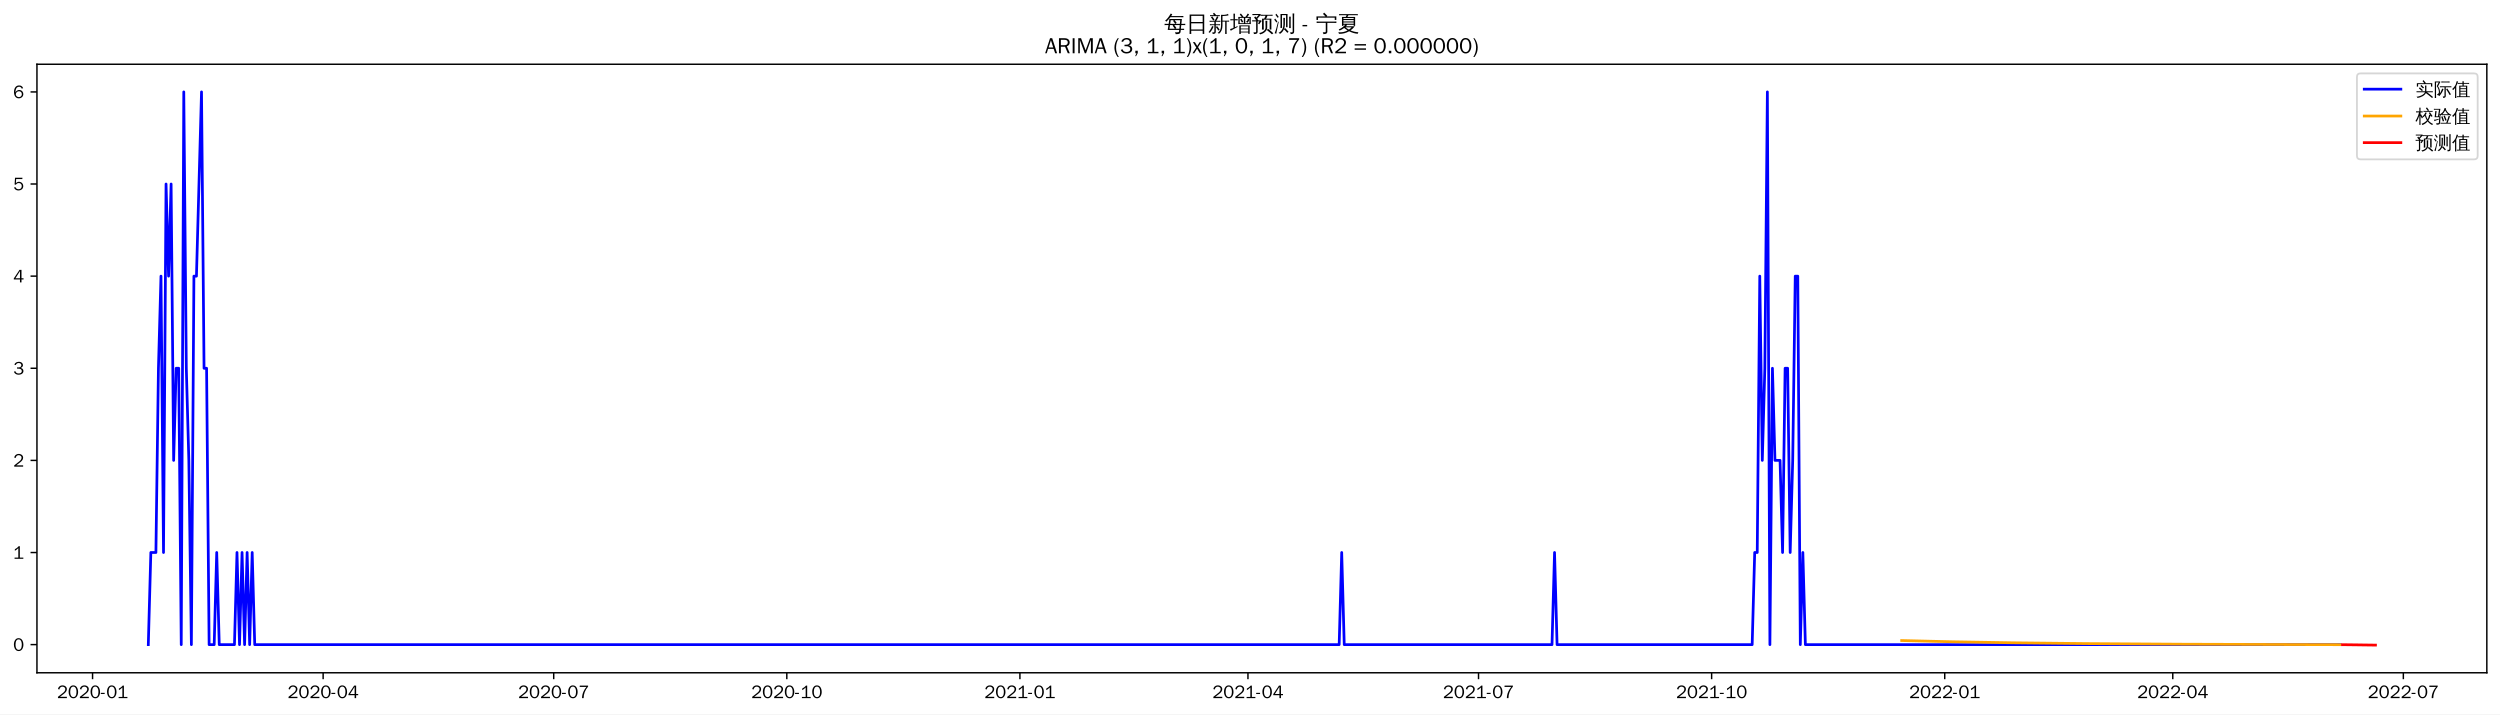
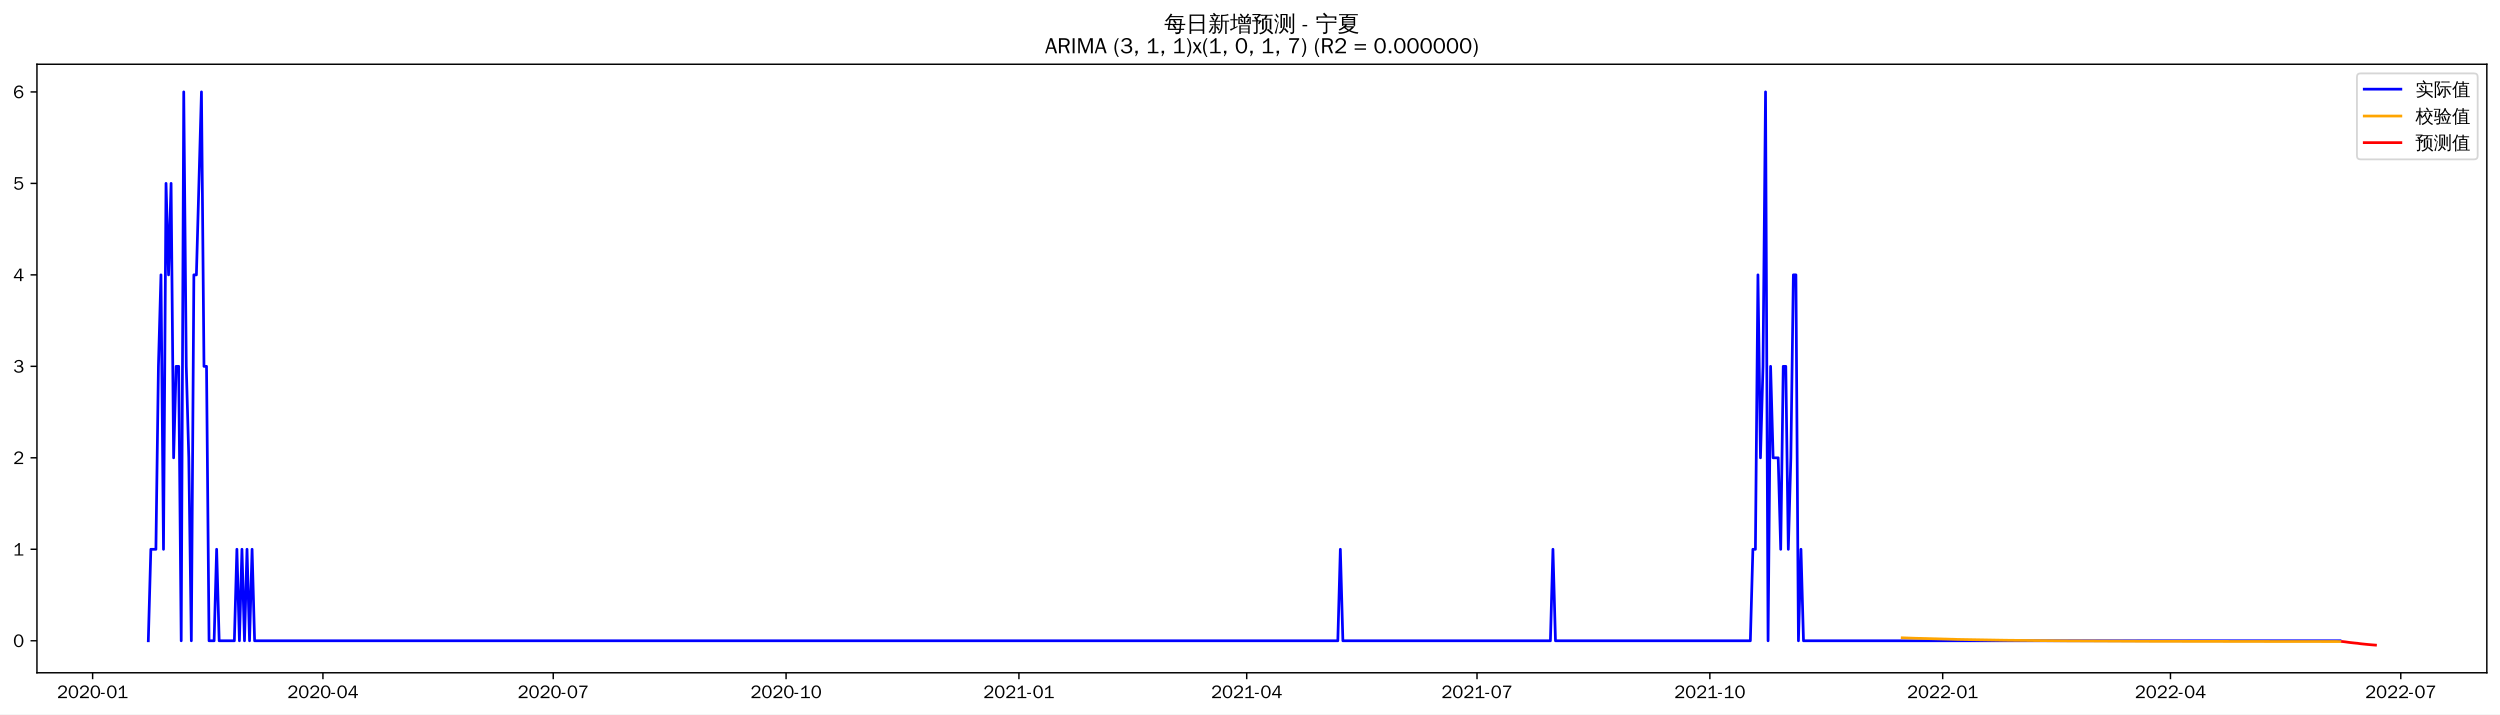
<svg xmlns="http://www.w3.org/2000/svg" xmlns:xlink="http://www.w3.org/1999/xlink" width="1366.597pt" height="390.478pt" viewBox="0 0 1366.597 390.478" version="1.1">
  <defs>
    <style type="text/css">*{stroke-linejoin: round; stroke-linecap: butt}</style>
  </defs>
  <g id="figure_1">
    <g id="patch_1">
      <path d="M 0 390.478  L 1366.597 390.478  L 1366.597 -0  L 0 -0  z " style="fill: #ffffff" />
    </g>
    <g id="axes_1">
      <g id="patch_2">
        <path d="M 20.197 367.761  L 1359.397 367.761  L 1359.397 35.121  L 20.197 35.121  z " style="fill: #ffffff" />
      </g>
      <g id="matplotlib.axis_1">
        <g id="xtick_1">
          <g id="line2d_1">
            <defs>
-               <path id="mc8bd1fd885" d="M 0 0  L 0 3.5  " style="stroke: #000000; stroke-width: 0.8" />
+               <path id="m7936566f1a" d="M 0 0  L 0 3.5  " style="stroke: #000000; stroke-width: 0.8" />
            </defs>
            <g>
-               <use xlink:href="#mc8bd1fd885" x="50.599" y="367.761" style="stroke: #000000; stroke-width: 0.8" />
+               <use xlink:href="#m7936566f1a" x="50.633" y="367.761" style="stroke: #000000; stroke-width: 0.8" />
            </g>
          </g>
          <g id="text_1">
-             <g transform="translate(31.10877 381.6173)scale(0.1 -0.1)">
+             <g transform="translate(31.1434 381.6173)scale(0.1 -0.1)">
              <defs>
                <path id="WenQuanYiZenHei-32" d="M 3488 0  L 369 0  L 369 456  L 2150 1850  Q 2931 2463 2931 3144  Q 2931 3619 2488 3863  Q 2231 4013 1931 4013  Q 1425 4013 1113 3619  Q 894 3356 881 3013  L 369 3169  Q 531 3981 1213 4300  Q 1544 4456 1950 4456  Q 2631 4456 3088 4044  L 3225 3888  L 3350 3706  Q 3481 3444 3481 3144  Q 3481 2313 2519 1569  L 1069 456  L 3488 456  L 3488 0  z " transform="scale(0.015625)" />
                <path id="WenQuanYiZenHei-30" d="M 3581 2175  Q 3581 1288 3169 638  Q 2713 -63 1938 -63  Q 1025 -63 563 831  Q 256 1425 256 2188  Q 256 3188 700 3819  Q 1138 4456 1888 4456  Q 2863 4456 3306 3500  Q 3581 2925 3581 2175  z M 3019 2100  Q 3019 3356 2500 3806  L 2350 3919  Q 2144 4031 1888 4031  Q 1100 4031 888 2956  Q 819 2625 819 2225  Q 819 1013 1338 569  Q 1588 356 1938 356  Q 2675 356 2925 1294  Q 3019 1663 3019 2100  z " transform="scale(0.015625)" />
                <path id="WenQuanYiZenHei-2d" d="M 1363 1444  L 0 1444  L 0 1844  L 1363 1844  L 1363 1444  z " transform="scale(0.015625)" />
                <path id="WenQuanYiZenHei-31" d="M 3556 0  L 488 0  L 488 406  L 1800 406  L 1800 3725  Q 1231 3125 588 2788  L 588 3338  Q 1456 3781 1931 4388  L 2331 4388  L 2331 406  L 3556 406  L 3556 0  z " transform="scale(0.015625)" />
              </defs>
              <use xlink:href="#WenQuanYiZenHei-32" />
              <use xlink:href="#WenQuanYiZenHei-30" x="59.961" />
              <use xlink:href="#WenQuanYiZenHei-32" x="119.922" />
              <use xlink:href="#WenQuanYiZenHei-30" x="179.883" />
              <use xlink:href="#WenQuanYiZenHei-2d" x="239.844" />
              <use xlink:href="#WenQuanYiZenHei-30" x="269.824" />
              <use xlink:href="#WenQuanYiZenHei-31" x="329.785" />
            </g>
          </g>
        </g>
        <g id="xtick_2">
          <g id="line2d_2">
            <g>
-               <use xlink:href="#mc8bd1fd885" x="176.638" y="367.761" style="stroke: #000000; stroke-width: 0.8" />
+               <use xlink:href="#m7936566f1a" x="176.529" y="367.761" style="stroke: #000000; stroke-width: 0.8" />
            </g>
          </g>
          <g id="text_2">
-             <g transform="translate(157.1479 381.6173)scale(0.1 -0.1)">
+             <g transform="translate(157.0393 381.6173)scale(0.1 -0.1)">
              <defs>
                <path id="WenQuanYiZenHei-34" d="M 3631 1025  L 2913 1025  L 2913 0  L 2381 0  L 2381 1025  L 219 1025  L 219 1388  L 2225 4388  L 2913 4388  L 2913 1444  L 3631 1444  L 3631 1025  z M 2381 1444  L 2381 3963  L 788 1444  L 2381 1444  z " transform="scale(0.015625)" />
              </defs>
              <use xlink:href="#WenQuanYiZenHei-32" />
              <use xlink:href="#WenQuanYiZenHei-30" x="59.961" />
              <use xlink:href="#WenQuanYiZenHei-32" x="119.922" />
              <use xlink:href="#WenQuanYiZenHei-30" x="179.883" />
              <use xlink:href="#WenQuanYiZenHei-2d" x="239.844" />
              <use xlink:href="#WenQuanYiZenHei-30" x="269.824" />
              <use xlink:href="#WenQuanYiZenHei-34" x="329.785" />
            </g>
          </g>
        </g>
        <g id="xtick_3">
          <g id="line2d_3">
            <g>
-               <use xlink:href="#mc8bd1fd885" x="302.677" y="367.761" style="stroke: #000000; stroke-width: 0.8" />
+               <use xlink:href="#m7936566f1a" x="302.425" y="367.761" style="stroke: #000000; stroke-width: 0.8" />
            </g>
          </g>
          <g id="text_3">
-             <g transform="translate(283.187 381.6173)scale(0.1 -0.1)">
+             <g transform="translate(282.9351 381.6173)scale(0.1 -0.1)">
              <defs>
                <path id="WenQuanYiZenHei-37" d="M 3400 4056  Q 1838 2175 1838 0  L 1275 0  Q 1269 1438 2056 2825  Q 2381 3400 2825 3913  L 444 3913  L 500 4388  L 3400 4388  L 3400 4056  z " transform="scale(0.015625)" />
              </defs>
              <use xlink:href="#WenQuanYiZenHei-32" />
              <use xlink:href="#WenQuanYiZenHei-30" x="59.961" />
              <use xlink:href="#WenQuanYiZenHei-32" x="119.922" />
              <use xlink:href="#WenQuanYiZenHei-30" x="179.883" />
              <use xlink:href="#WenQuanYiZenHei-2d" x="239.844" />
              <use xlink:href="#WenQuanYiZenHei-30" x="269.824" />
              <use xlink:href="#WenQuanYiZenHei-37" x="329.785" />
            </g>
          </g>
        </g>
        <g id="xtick_4">
          <g id="line2d_4">
            <g>
-               <use xlink:href="#mc8bd1fd885" x="430.101" y="367.761" style="stroke: #000000; stroke-width: 0.8" />
+               <use xlink:href="#m7936566f1a" x="429.704" y="367.761" style="stroke: #000000; stroke-width: 0.8" />
            </g>
          </g>
          <g id="text_4">
-             <g transform="translate(410.6111 381.6173)scale(0.1 -0.1)">
+             <g transform="translate(410.2145 381.6173)scale(0.1 -0.1)">
              <use xlink:href="#WenQuanYiZenHei-32" />
              <use xlink:href="#WenQuanYiZenHei-30" x="59.961" />
              <use xlink:href="#WenQuanYiZenHei-32" x="119.922" />
              <use xlink:href="#WenQuanYiZenHei-30" x="179.883" />
              <use xlink:href="#WenQuanYiZenHei-2d" x="239.844" />
              <use xlink:href="#WenQuanYiZenHei-31" x="269.824" />
              <use xlink:href="#WenQuanYiZenHei-30" x="329.785" />
            </g>
          </g>
        </g>
        <g id="xtick_5">
          <g id="line2d_5">
            <g>
-               <use xlink:href="#mc8bd1fd885" x="557.525" y="367.761" style="stroke: #000000; stroke-width: 0.8" />
+               <use xlink:href="#m7936566f1a" x="556.984" y="367.761" style="stroke: #000000; stroke-width: 0.8" />
            </g>
          </g>
          <g id="text_5">
-             <g transform="translate(538.0352 381.6173)scale(0.1 -0.1)">
+             <g transform="translate(537.4938 381.6173)scale(0.1 -0.1)">
              <use xlink:href="#WenQuanYiZenHei-32" />
              <use xlink:href="#WenQuanYiZenHei-30" x="59.961" />
              <use xlink:href="#WenQuanYiZenHei-32" x="119.922" />
              <use xlink:href="#WenQuanYiZenHei-31" x="179.883" />
              <use xlink:href="#WenQuanYiZenHei-2d" x="239.844" />
              <use xlink:href="#WenQuanYiZenHei-30" x="269.824" />
              <use xlink:href="#WenQuanYiZenHei-31" x="329.785" />
            </g>
          </g>
        </g>
        <g id="xtick_6">
          <g id="line2d_6">
            <g>
-               <use xlink:href="#mc8bd1fd885" x="682.179" y="367.761" style="stroke: #000000; stroke-width: 0.8" />
+               <use xlink:href="#m7936566f1a" x="681.496" y="367.761" style="stroke: #000000; stroke-width: 0.8" />
            </g>
          </g>
          <g id="text_6">
-             <g transform="translate(662.6893 381.6173)scale(0.1 -0.1)">
+             <g transform="translate(662.0062 381.6173)scale(0.1 -0.1)">
              <use xlink:href="#WenQuanYiZenHei-32" />
              <use xlink:href="#WenQuanYiZenHei-30" x="59.961" />
              <use xlink:href="#WenQuanYiZenHei-32" x="119.922" />
              <use xlink:href="#WenQuanYiZenHei-31" x="179.883" />
              <use xlink:href="#WenQuanYiZenHei-2d" x="239.844" />
              <use xlink:href="#WenQuanYiZenHei-30" x="269.824" />
              <use xlink:href="#WenQuanYiZenHei-34" x="329.785" />
            </g>
          </g>
        </g>
        <g id="xtick_7">
          <g id="line2d_7">
            <g>
-               <use xlink:href="#mc8bd1fd885" x="808.218" y="367.761" style="stroke: #000000; stroke-width: 0.8" />
+               <use xlink:href="#m7936566f1a" x="807.392" y="367.761" style="stroke: #000000; stroke-width: 0.8" />
            </g>
          </g>
          <g id="text_7">
-             <g transform="translate(788.7284 381.6173)scale(0.1 -0.1)">
+             <g transform="translate(787.9021 381.6173)scale(0.1 -0.1)">
              <use xlink:href="#WenQuanYiZenHei-32" />
              <use xlink:href="#WenQuanYiZenHei-30" x="59.961" />
              <use xlink:href="#WenQuanYiZenHei-32" x="119.922" />
              <use xlink:href="#WenQuanYiZenHei-31" x="179.883" />
              <use xlink:href="#WenQuanYiZenHei-2d" x="239.844" />
              <use xlink:href="#WenQuanYiZenHei-30" x="269.824" />
              <use xlink:href="#WenQuanYiZenHei-37" x="329.785" />
            </g>
          </g>
        </g>
        <g id="xtick_8">
          <g id="line2d_8">
            <g>
-               <use xlink:href="#mc8bd1fd885" x="935.642" y="367.761" style="stroke: #000000; stroke-width: 0.8" />
+               <use xlink:href="#m7936566f1a" x="934.671" y="367.761" style="stroke: #000000; stroke-width: 0.8" />
            </g>
          </g>
          <g id="text_8">
-             <g transform="translate(916.1525 381.6173)scale(0.1 -0.1)">
+             <g transform="translate(915.1814 381.6173)scale(0.1 -0.1)">
              <use xlink:href="#WenQuanYiZenHei-32" />
              <use xlink:href="#WenQuanYiZenHei-30" x="59.961" />
              <use xlink:href="#WenQuanYiZenHei-32" x="119.922" />
              <use xlink:href="#WenQuanYiZenHei-31" x="179.883" />
              <use xlink:href="#WenQuanYiZenHei-2d" x="239.844" />
              <use xlink:href="#WenQuanYiZenHei-31" x="269.824" />
              <use xlink:href="#WenQuanYiZenHei-30" x="329.785" />
            </g>
          </g>
        </g>
        <g id="xtick_9">
          <g id="line2d_9">
            <g>
-               <use xlink:href="#mc8bd1fd885" x="1063.066" y="367.761" style="stroke: #000000; stroke-width: 0.8" />
+               <use xlink:href="#m7936566f1a" x="1061.951" y="367.761" style="stroke: #000000; stroke-width: 0.8" />
            </g>
          </g>
          <g id="text_9">
-             <g transform="translate(1043.577 381.6173)scale(0.1 -0.1)">
+             <g transform="translate(1042.461 381.6173)scale(0.1 -0.1)">
              <use xlink:href="#WenQuanYiZenHei-32" />
              <use xlink:href="#WenQuanYiZenHei-30" x="59.961" />
              <use xlink:href="#WenQuanYiZenHei-32" x="119.922" />
              <use xlink:href="#WenQuanYiZenHei-32" x="179.883" />
              <use xlink:href="#WenQuanYiZenHei-2d" x="239.844" />
              <use xlink:href="#WenQuanYiZenHei-30" x="269.824" />
              <use xlink:href="#WenQuanYiZenHei-31" x="329.785" />
            </g>
          </g>
        </g>
        <g id="xtick_10">
          <g id="line2d_10">
            <g>
-               <use xlink:href="#mc8bd1fd885" x="1187.721" y="367.761" style="stroke: #000000; stroke-width: 0.8" />
+               <use xlink:href="#m7936566f1a" x="1186.463" y="367.761" style="stroke: #000000; stroke-width: 0.8" />
            </g>
          </g>
          <g id="text_10">
-             <g transform="translate(1168.231 381.6173)scale(0.1 -0.1)">
+             <g transform="translate(1166.973 381.6173)scale(0.1 -0.1)">
              <use xlink:href="#WenQuanYiZenHei-32" />
              <use xlink:href="#WenQuanYiZenHei-30" x="59.961" />
              <use xlink:href="#WenQuanYiZenHei-32" x="119.922" />
              <use xlink:href="#WenQuanYiZenHei-32" x="179.883" />
              <use xlink:href="#WenQuanYiZenHei-2d" x="239.844" />
              <use xlink:href="#WenQuanYiZenHei-30" x="269.824" />
              <use xlink:href="#WenQuanYiZenHei-34" x="329.785" />
            </g>
          </g>
        </g>
        <g id="xtick_11">
          <g id="line2d_11">
            <g>
-               <use xlink:href="#mc8bd1fd885" x="1313.76" y="367.761" style="stroke: #000000; stroke-width: 0.8" />
+               <use xlink:href="#m7936566f1a" x="1312.359" y="367.761" style="stroke: #000000; stroke-width: 0.8" />
            </g>
          </g>
          <g id="text_11">
-             <g transform="translate(1294.27 381.6173)scale(0.1 -0.1)">
+             <g transform="translate(1292.869 381.6173)scale(0.1 -0.1)">
              <use xlink:href="#WenQuanYiZenHei-32" />
              <use xlink:href="#WenQuanYiZenHei-30" x="59.961" />
              <use xlink:href="#WenQuanYiZenHei-32" x="119.922" />
              <use xlink:href="#WenQuanYiZenHei-32" x="179.883" />
              <use xlink:href="#WenQuanYiZenHei-2d" x="239.844" />
              <use xlink:href="#WenQuanYiZenHei-30" x="269.824" />
              <use xlink:href="#WenQuanYiZenHei-37" x="329.785" />
            </g>
          </g>
        </g>
      </g>
      <g id="matplotlib.axis_2">
        <g id="ytick_1">
          <g id="line2d_12">
            <defs>
-               <path id="m20bf8b746e" d="M 0 0  L -3.5 0  " style="stroke: #000000; stroke-width: 0.8" />
+               <path id="m26b7d7dae7" d="M 0 0  L -3.5 0  " style="stroke: #000000; stroke-width: 0.8" />
            </defs>
            <g>
-               <use xlink:href="#m20bf8b746e" x="20.197" y="352.376" style="stroke: #000000; stroke-width: 0.8" />
+               <use xlink:href="#m26b7d7dae7" x="20.197" y="350.268" style="stroke: #000000; stroke-width: 0.8" />
            </g>
          </g>
          <g id="text_12">
-             <g transform="translate(7.2 355.8038)scale(0.1 -0.1)">
+             <g transform="translate(7.2 353.6963)scale(0.1 -0.1)">
              <use xlink:href="#WenQuanYiZenHei-30" />
            </g>
          </g>
        </g>
        <g id="ytick_2">
          <g id="line2d_13">
            <g>
-               <use xlink:href="#m20bf8b746e" x="20.197" y="302.02" style="stroke: #000000; stroke-width: 0.8" />
+               <use xlink:href="#m26b7d7dae7" x="20.197" y="300.264" style="stroke: #000000; stroke-width: 0.8" />
            </g>
          </g>
          <g id="text_13">
-             <g transform="translate(7.2 305.448)scale(0.1 -0.1)">
+             <g transform="translate(7.2 303.6918)scale(0.1 -0.1)">
              <use xlink:href="#WenQuanYiZenHei-31" />
            </g>
          </g>
        </g>
        <g id="ytick_3">
          <g id="line2d_14">
            <g>
-               <use xlink:href="#m20bf8b746e" x="20.197" y="251.664" style="stroke: #000000; stroke-width: 0.8" />
+               <use xlink:href="#m26b7d7dae7" x="20.197" y="250.259" style="stroke: #000000; stroke-width: 0.8" />
            </g>
          </g>
          <g id="text_14">
-             <g transform="translate(7.2 255.0922)scale(0.1 -0.1)">
+             <g transform="translate(7.2 253.6873)scale(0.1 -0.1)">
              <use xlink:href="#WenQuanYiZenHei-32" />
            </g>
          </g>
        </g>
        <g id="ytick_4">
          <g id="line2d_15">
            <g>
-               <use xlink:href="#m20bf8b746e" x="20.197" y="201.308" style="stroke: #000000; stroke-width: 0.8" />
+               <use xlink:href="#m26b7d7dae7" x="20.197" y="200.255" style="stroke: #000000; stroke-width: 0.8" />
            </g>
          </g>
          <g id="text_15">
-             <g transform="translate(7.2 204.7364)scale(0.1 -0.1)">
+             <g transform="translate(7.2 203.6827)scale(0.1 -0.1)">
              <defs>
                <path id="WenQuanYiZenHei-33" d="M 3588 1231  Q 3588 494 2875 144  Q 2450 -63 1925 -63  Q 1044 -63 556 488  Q 356 706 256 1000  L 769 1169  Q 994 375 1913 375  Q 2631 375 2900 788  Q 3019 975 3019 1231  Q 3019 1638 2638 1881  Q 2325 2081 1613 2069  L 1338 2069  L 1338 2494  Q 1969 2494 2094 2506  Q 2325 2544 2463 2613  Q 2763 2756 2844 3100  Q 2863 3169 2863 3244  Q 2863 3744 2381 3944  L 2163 4006  Q 2056 4025 1931 4025  Q 1388 4025 1075 3631  Q 969 3488 906 3313  L 419 3456  Q 675 4150 1400 4369  Q 1669 4456 1975 4456  Q 2694 4456 3106 4050  Q 3419 3744 3419 3275  Q 3419 2813 3025 2513  Q 2825 2356 2575 2319  L 2575 2306  Q 3181 2213 3450 1769  Q 3588 1525 3588 1231  z " transform="scale(0.015625)" />
              </defs>
              <use xlink:href="#WenQuanYiZenHei-33" />
            </g>
          </g>
        </g>
        <g id="ytick_5">
          <g id="line2d_16">
            <g>
-               <use xlink:href="#m20bf8b746e" x="20.197" y="150.953" style="stroke: #000000; stroke-width: 0.8" />
+               <use xlink:href="#m26b7d7dae7" x="20.197" y="150.25" style="stroke: #000000; stroke-width: 0.8" />
            </g>
          </g>
          <g id="text_16">
-             <g transform="translate(7.2 154.3807)scale(0.1 -0.1)">
+             <g transform="translate(7.2 153.6782)scale(0.1 -0.1)">
              <use xlink:href="#WenQuanYiZenHei-34" />
            </g>
          </g>
        </g>
        <g id="ytick_6">
          <g id="line2d_17">
            <g>
-               <use xlink:href="#m20bf8b746e" x="20.197" y="100.597" style="stroke: #000000; stroke-width: 0.8" />
+               <use xlink:href="#m26b7d7dae7" x="20.197" y="100.246" style="stroke: #000000; stroke-width: 0.8" />
            </g>
          </g>
          <g id="text_17">
-             <g transform="translate(7.2 104.0249)scale(0.1 -0.1)">
+             <g transform="translate(7.2 103.6737)scale(0.1 -0.1)">
              <defs>
                <path id="WenQuanYiZenHei-35" d="M 3531 1488  Q 3531 688 2913 250  Q 2456 -63 1844 -63  Q 1175 -63 706 350  Q 413 613 306 975  L 781 1131  Q 1000 538 1569 406  Q 1706 369 1856 369  Q 2550 369 2850 869  Q 3000 1131 3000 1494  Q 3000 2056 2581 2356  Q 2319 2538 1969 2538  Q 1400 2538 1031 2075  Q 981 2013 938 1938  L 500 2031  L 644 4388  L 3244 4388  L 3200 3919  L 1044 3919  L 950 2500  Q 1431 2975 2006 2975  Q 2713 2975 3163 2475  Q 3531 2063 3531 1488  z " transform="scale(0.015625)" />
              </defs>
              <use xlink:href="#WenQuanYiZenHei-35" />
            </g>
          </g>
        </g>
        <g id="ytick_7">
          <g id="line2d_18">
            <g>
-               <use xlink:href="#m20bf8b746e" x="20.197" y="50.241" style="stroke: #000000; stroke-width: 0.8" />
+               <use xlink:href="#m26b7d7dae7" x="20.197" y="50.241" style="stroke: #000000; stroke-width: 0.8" />
            </g>
          </g>
          <g id="text_18">
            <g transform="translate(7.2 53.66913)scale(0.1 -0.1)">
              <defs>
                <path id="WenQuanYiZenHei-36" d="M 3550 1431  Q 3550 725 3006 288  Q 2581 -63 1994 -63  Q 1013 -63 563 825  Q 288 1363 288 2081  Q 288 3294 856 3938  Q 1319 4456 2075 4456  Q 2969 4456 3363 3756  Q 3431 3631 3481 3481  L 2988 3350  Q 2750 3994 2075 4006  Q 1056 4006 844 2669  Q 794 2356 794 1981  L 806 1981  Q 1006 2506 1544 2744  Q 1819 2869 2119 2869  Q 2788 2869 3213 2375  Q 3550 1975 3550 1431  z M 3038 1406  Q 3038 1906 2656 2213  Q 2381 2431 2038 2431  Q 1525 2431 1181 2044  Q 919 1744 919 1356  Q 919 881 1344 581  Q 1631 375 1981 375  Q 2519 375 2838 781  Q 3038 1050 3038 1406  z " transform="scale(0.015625)" />
              </defs>
              <use xlink:href="#WenQuanYiZenHei-36" />
            </g>
          </g>
        </g>
      </g>
      <g id="line2d_19">
-         <path d="M 81.07 352.376  L 82.455 302.02  L 85.225 302.02  L 86.61 201.308  L 87.995 150.953  L 89.38 302.02  L 90.765 100.597  L 92.15 150.953  L 93.535 100.597  L 94.92 251.664  L 96.305 201.308  L 97.69 201.308  L 99.075 352.376  L 100.46 50.241  L 101.845 201.308  L 103.23 251.664  L 104.615 352.376  L 106 150.953  L 107.385 150.953  L 110.156 50.241  L 111.541 201.308  L 112.926 201.308  L 114.311 352.376  L 117.081 352.376  L 118.466 302.02  L 119.851 352.376  L 128.161 352.376  L 129.546 302.02  L 130.931 352.376  L 132.316 302.02  L 133.701 352.376  L 135.086 302.02  L 136.471 352.376  L 137.856 302.02  L 139.241 352.376  L 732.041 352.376  L 733.426 302.02  L 734.811 352.376  L 848.385 352.376  L 849.77 302.02  L 851.155 352.376  L 957.803 352.376  L 959.188 302.02  L 960.573 302.02  L 961.958 150.953  L 963.343 251.664  L 964.728 201.308  L 966.113 50.241  L 967.498 352.376  L 968.883 201.308  L 970.268 251.664  L 973.039 251.664  L 974.424 302.02  L 975.809 201.308  L 977.194 201.308  L 978.579 302.02  L 979.964 251.664  L 981.349 150.953  L 982.734 150.953  L 984.119 352.376  L 985.504 302.02  L 986.889 352.376  L 1279.134 352.376  L 1279.134 352.376  " clip-path="url(#pc8b2c5cd9c)" style="fill: none; stroke: #0000ff; stroke-width: 1.5; stroke-linecap: square" />
+         <path d="M 81.07 350.268  L 82.453 300.264  L 85.22 300.264  L 86.603 200.255  L 87.987 150.25  L 89.37 300.264  L 90.754 100.246  L 92.137 150.25  L 93.521 100.246  L 94.904 250.259  L 96.288 200.255  L 97.671 200.255  L 99.055 350.268  L 100.438 50.241  L 101.822 200.255  L 103.205 250.259  L 104.589 350.268  L 105.972 150.25  L 107.356 150.25  L 110.122 50.241  L 111.506 200.255  L 112.889 200.255  L 114.273 350.268  L 117.04 350.268  L 118.423 300.264  L 119.807 350.268  L 128.108 350.268  L 129.491 300.264  L 130.875 350.268  L 132.258 300.264  L 133.642 350.268  L 135.025 300.264  L 136.408 350.268  L 137.792 300.264  L 139.175 350.268  L 731.301 350.268  L 732.684 300.264  L 734.068 350.268  L 847.513 350.268  L 848.896 300.264  L 850.28 350.268  L 956.807 350.268  L 958.19 300.264  L 959.574 300.264  L 960.957 150.25  L 962.341 250.259  L 963.724 200.255  L 965.108 50.241  L 966.491 350.268  L 967.875 200.255  L 969.258 250.259  L 972.025 250.259  L 973.408 300.264  L 974.792 200.255  L 976.175 200.255  L 977.559 300.264  L 978.942 250.259  L 980.326 150.25  L 981.709 150.25  L 983.093 350.268  L 984.476 300.264  L 985.86 350.268  L 1279.156 350.268  L 1279.156 350.268  " clip-path="url(#p268a1dd7b7)" style="fill: none; stroke: #0000ff; stroke-width: 1.5; stroke-linecap: square" />
      </g>
      <g id="line2d_20">
-         <path d="M 1039.521 350.145  L 1067.222 350.807  L 1100.463 351.366  L 1140.629 351.809  L 1193.261 352.15  L 1266.668 352.382  L 1279.134 352.405  L 1279.134 352.405  " clip-path="url(#pc8b2c5cd9c)" style="fill: none; stroke: #ffa500; stroke-width: 1.5; stroke-linecap: square" />
+         <path d="M 1039.815 348.643  L 1046.732 348.896  L 1070.251 349.536  L 1096.537 349.988  L 1129.741 350.321  L 1176.779 350.55  L 1255.637 350.677  L 1279.156 350.691  L 1279.156 350.691  " clip-path="url(#p268a1dd7b7)" style="fill: none; stroke: #ffa500; stroke-width: 1.5; stroke-linecap: square" />
      </g>
      <g id="line2d_21">
-         <path d="M 1280.519 352.408  L 1281.904 352.423  L 1283.289 352.441  L 1284.674 352.459  L 1286.059 352.476  L 1287.444 352.492  L 1288.829 352.509  L 1290.214 352.531  L 1291.599 352.549  L 1292.984 352.568  L 1294.369 352.587  L 1295.754 352.605  L 1297.139 352.623  L 1298.524 352.641  " clip-path="url(#pc8b2c5cd9c)" style="fill: none; stroke: #ff0000; stroke-width: 1.5; stroke-linecap: square" />
+         <path d="M 1280.539 350.692  L 1281.922 350.853  L 1283.306 351.052  L 1284.689 351.232  L 1286.073 351.387  L 1287.456 351.531  L 1288.84 351.662  L 1290.223 351.872  L 1291.607 352.018  L 1292.99 352.162  L 1294.374 352.296  L 1295.757 352.419  L 1297.141 352.534  L 1298.524 352.641  " clip-path="url(#p268a1dd7b7)" style="fill: none; stroke: #ff0000; stroke-width: 1.5; stroke-linecap: square" />
      </g>
      <g id="patch_3">
        <path d="M 20.197 367.761  L 20.197 35.121  " style="fill: none; stroke: #000000; stroke-width: 0.8; stroke-linejoin: miter; stroke-linecap: square" />
      </g>
      <g id="patch_4">
        <path d="M 1359.397 367.761  L 1359.397 35.121  " style="fill: none; stroke: #000000; stroke-width: 0.8; stroke-linejoin: miter; stroke-linecap: square" />
      </g>
      <g id="patch_5">
        <path d="M 20.197 367.761  L 1359.397 367.761  " style="fill: none; stroke: #000000; stroke-width: 0.8; stroke-linejoin: miter; stroke-linecap: square" />
      </g>
      <g id="patch_6">
        <path d="M 20.197 35.121  L 1359.397 35.121  " style="fill: none; stroke: #000000; stroke-width: 0.8; stroke-linejoin: miter; stroke-linecap: square" />
      </g>
      <g id="text_19">
        <g transform="translate(636.3997 17.10187)scale(0.12 -0.12)">
          <defs>
            <path id="WenQuanYiZenHei-6bcf" d="M 6138 2181  Q 6113 1988 6138 1800  Q 5788 1819 5438 1819  L 4975 1819  L 4863 738  L 5806 738  L 5806 394  L 4831 394  L 4775 -144  Q 4719 -563 4350 -725  Q 4013 -856 3550 -825  L 3288 -819  Q 3331 -663 3275 -519  Q 3219 -375 3113 -288  Q 3381 -313 3759 -303  Q 4138 -294 4231 -238  Q 4338 -163 4350 88  L 4381 394  L 1025 394  L 1244 1819  L 813 1819  Q 463 1819 113 1800  Q 138 1988 113 2181  Q 463 2163 813 2163  L 1294 2163  L 1488 3431  L 1488 3581  L 1506 3581  L 1513 3613  L 1713 3581  L 5156 3581  L 5013 2163  L 5438 2163  Q 5788 2163 6138 2181  z M 5588 4463  Q 5569 4269 5588 4081  Q 5244 4100 4894 4100  L 1813 4100  Q 1344 3463 606 2788  Q 481 2988 256 3069  Q 744 3494 1116 3972  Q 1488 4450 1919 5181  Q 2119 5044 2344 4950  Q 2213 4688 2050 4444  L 4894 4444  Q 5238 4444 5588 4463  z M 2844 3238  L 1906 3238  L 1744 2163  L 3244 2163  L 2581 3038  L 2844 3238  z M 3250 2163  L 4563 2163  L 4669 3238  L 3044 3238  L 3638 2456  L 3250 2163  z M 2944 1819  Q 3275 1394 3550 938  L 3213 738  L 4419 738  L 4525 1819  L 2944 1819  z M 2656 1819  L 1694 1819  L 1525 738  L 3094 738  Q 2806 1219 2450 1650  L 2656 1819  z " transform="scale(0.015625)" />
            <path id="WenQuanYiZenHei-65e5" d="M 1494 -775  Q 1244 -750 988 -775  Q 1013 -313 1013 156  L 1013 4875  L 5269 4875  L 5269 -763  L 4813 -763  L 4813 156  L 1469 156  Q 1469 -313 1494 -775  z M 4813 2700  L 4813 4500  L 1469 4500  L 1469 2700  L 4813 2700  z M 4813 531  L 4813 2325  L 1469 2325  L 1469 531  L 4813 531  z " transform="scale(0.015625)" />
            <path id="WenQuanYiZenHei-65b0" d="M 5419 -763  Q 5188 -738 4963 -763  Q 4981 -344 4981 75  L 4981 2819  L 4188 2819  L 4188 1706  Q 4188 63 3163 -738  Q 3019 -519 2769 -469  Q 3769 131 3769 1706  L 3769 4769  L 3875 4769  L 3844 4831  L 4294 4781  Q 4438 4769 4894 4816  Q 5350 4863 5512 4931  Q 5675 5000 5763 5094  Q 5850 4881 5981 4694  Q 5713 4544 5263 4519  L 4188 4438  L 4188 3100  L 5563 3100  Q 5850 3100 6131 3113  Q 6119 2956 6131 2806  L 5394 2819  L 5394 75  Q 5394 -344 5419 -763  z M 2981 213  Q 2656 744 2256 1225  L 2606 1513  Q 3025 1006 3369 450  L 2981 213  z M 1169 1525  Q 1375 1419 1594 1363  Q 1281 488 469 -469  Q 331 -300 119 -244  Q 575 263 888 900  Q 1038 1206 1169 1525  z M 1825 6  L 1825 1769  L 1081 1769  Q 794 1769 513 1756  Q 525 1913 513 2063  Q 794 2050 1081 2050  L 1825 2050  L 1825 2775  L 994 2775  Q 706 2775 425 2763  Q 438 2919 425 3075  Q 706 3056 994 3056  L 1825 3056  L 1825 3088  L 1906 3088  Q 2288 3656 2588 4381  Q 2794 4269 3013 4206  Q 2800 3675 2381 3056  L 3013 3056  Q 3294 3056 3581 3075  Q 3563 2919 3581 2763  Q 3294 2775 3013 2775  L 2238 2775  L 2238 2050  L 2925 2050  Q 3206 2050 3494 2063  Q 3475 1913 3494 1756  Q 3206 1769 2925 1769  L 2238 1769  L 2238 -156  Q 2238 -413 2075 -581  Q 1844 -794 1306 -794  Q 1363 -519 1188 -288  Q 1338 -313 1534 -316  Q 1731 -319 1778 -278  Q 1825 -238 1825 6  z M 1875 3388  L 1500 3131  L 825 4088  L 1200 4350  L 1875 3388  z M 3419 4713  Q 3400 4563 3419 4406  Q 3131 4419 2850 4419  L 1125 4419  Q 838 4419 556 4406  Q 569 4563 556 4713  Q 838 4700 1125 4700  L 1763 4700  L 1388 5088  L 1719 5406  L 2288 4813  L 2175 4700  L 2850 4700  Q 3131 4700 3419 4713  z " transform="scale(0.015625)" />
            <path id="WenQuanYiZenHei-589e" d="M 3138 -769  Q 2913 -744 2688 -769  Q 2706 -356 2706 56  L 2706 1719  L 5706 1719  L 5706 -756  L 5300 -756  L 5300 -338  L 3119 -338  Q 3125 -550 3138 -769  z M 5113 3569  Q 5344 3606 5563 3688  Q 5669 3175 5256 2694  Q 5113 2519 4975 2506  Q 4831 2725 4588 2813  Q 4806 2831 4997 3068  Q 5188 3306 5113 3569  z M 3850 2763  L 3469 2538  L 2925 3456  L 3313 3681  L 3850 2763  z M 2400 2100  Q 2469 3138 2400 4175  L 3413 4175  Q 3138 4550 2825 4888  L 3156 5194  Q 3581 4725 3938 4206  L 3900 4175  L 4456 4175  Q 4863 4575 5131 5163  Q 5325 5044 5538 4975  Q 5369 4575 5013 4175  L 6056 4175  Q 5981 3138 6056 2100  L 2400 2100  z M 5300 806  L 5300 1450  L 3113 1450  Q 3113 1125 3113 806  L 5300 806  z M 5300 563  L 3113 563  L 3113 -94  L 5300 -94  L 5300 563  z M 4431 3913  L 4431 2363  L 5650 2363  L 5650 3913  L 4756 3913  L 4700 3856  Q 4681 3888 4656 3913  L 4431 3913  z M 4025 3913  L 2806 3913  L 2806 2363  L 4025 2363  L 4025 3913  z M -31 625  Q 506 763 1006 975  L 1006 3206  L 669 3206  Q 369 3206 75 3188  Q 94 3356 75 3531  Q 369 3513 669 3513  L 1006 3513  L 1006 4263  Q 1006 4700 981 5131  Q 1206 5106 1431 5131  Q 1413 4700 1413 4263  L 1413 3513  L 2238 3531  Q 2219 3356 2238 3188  L 1413 3206  L 1413 1163  L 2150 1531  L 2194 1256  Q 1269 775 813 519  L 194 144  Q 138 438 -31 625  z " transform="scale(0.015625)" />
            <path id="WenQuanYiZenHei-9884" d="M 1206 19  L 1206 2888  L 669 2888  Q 356 2888 50 2869  Q 63 3044 50 3213  Q 363 3194 669 3194  L 1250 3194  Q 950 3631 606 4031  L 963 4338  L 1263 3975  L 1913 4719  L 731 4719  Q 419 4719 106 4706  Q 125 4875 106 5044  Q 419 5031 731 5031  L 2481 5031  L 2544 4663  Q 2394 4613 2256 4466  Q 2119 4319 1525 3631  Q 1656 3444 1788 3250  L 1700 3194  L 2700 3194  L 2763 2825  Q 2656 2819 2613 2763  L 2100 2038  L 1750 2288  L 2175 2888  L 1638 2888  L 1638 -150  Q 1638 -525 1363 -669  Q 1075 -819 525 -813  Q 594 -513 388 -294  Q 575 -313 837 -316  Q 1100 -319 1153 -272  Q 1206 -225 1206 19  z M 5813 -888  Q 5100 -225 4306 375  L 4669 719  Q 5481 106 6219 -575  L 5813 -888  z M 2375 -906  Q 2294 -631 2025 -506  Q 2769 -431 3353 19  Q 3938 469 3938 1069  L 3938 2200  Q 3938 2625 3913 3050  Q 4188 3025 4456 3050  Q 4431 2625 4431 2200  L 4431 1069  Q 4431 681 4225 319  Q 3644 -606 2375 -906  z M 3444 488  Q 3169 513 2894 488  Q 2919 913 2919 1338  L 2919 3675  Q 3219 3675 3525 3675  Q 3750 4013 3931 4525  L 3238 4525  Q 2888 4525 2538 4513  Q 2556 4669 2538 4831  Q 2888 4813 3238 4813  L 5313 4813  Q 5663 4813 6006 4831  Q 5988 4669 6006 4513  Q 5663 4525 5313 4525  L 4481 4525  Q 4388 4088 4088 3675  L 5644 3675  L 5644 513  L 5144 513  L 5144 3388  L 3894 3388  L 3875 3363  Q 3863 3375 3844 3388  Q 3631 3388 3413 3388  L 3419 1338  Q 3419 913 3444 488  z " transform="scale(0.015625)" />
            <path id="WenQuanYiZenHei-6d4b" d="M 5450 138  L 5450 4306  Q 5450 4750 5425 5188  Q 5663 5163 5906 5188  Q 5881 4750 5881 4306  L 5881 -38  Q 5888 -569 5519 -719  Q 5194 -831 4825 -813  Q 4894 -519 4694 -281  Q 4869 -306 5094 -309  Q 5319 -313 5384 -256  Q 5450 -200 5450 138  z M 4900 938  Q 4663 963 4419 938  Q 4444 1375 4444 1819  L 4444 3381  Q 4444 3819 4419 4263  Q 4663 4238 4900 4263  Q 4875 3819 4875 3381  L 4875 1819  Q 4875 1375 4900 938  z M 2750 2025  L 2750 3038  Q 2750 3481 2725 3919  Q 2963 3894 3206 3919  Q 3181 3481 3181 3038  L 3181 2025  Q 3181 1263 2919 625  L 3231 956  Q 3781 431 4256 -150  L 3888 -456  Q 3431 106 2906 600  Q 2531 -288 1738 -769  Q 1606 -519 1338 -450  Q 1988 -156 2369 478  Q 2750 1113 2750 2025  z M 2363 969  Q 2119 994 1881 969  Q 1906 1406 1906 1850  L 1906 5038  L 3956 5031  L 3956 1200  L 3525 1200  L 3525 4713  L 2338 4713  L 2338 1850  Q 2338 1406 2363 969  z M 663 -738  Q 481 -588 206 -575  Q 400 -69 606 581  Q 813 1231 1200 2838  L 1381 2706  L 875 338  L 663 -738  z M 1006 2856  L 731 2550  L 75 3400  L 350 3713  L 1006 2856  z M 1088 3913  Q 781 4388 425 4800  L 694 5125  Q 1069 4688 1388 4188  L 1088 3913  z " transform="scale(0.015625)" />
            <path id="WenQuanYiZenHei-20" transform="scale(0.015625)" />
            <path id="WenQuanYiZenHei-5b81" d="M 2944 -6  L 2944 2450  L 1044 2450  Q 663 2450 281 2431  Q 300 2638 281 2844  Q 663 2825 1044 2825  L 5281 2825  Q 5663 2825 6044 2844  Q 6025 2638 6044 2431  Q 5663 2450 5281 2450  L 3400 2450  L 3400 -150  Q 3400 -413 3213 -594  Q 2944 -831 2213 -825  Q 2288 -506 2063 -269  Q 2269 -294 2553 -294  Q 2838 -294 2891 -250  Q 2944 -206 2944 -6  z M 688 3319  L 231 3319  L 231 4344  L 2856 4344  Q 2519 4725 2138 5056  L 2469 5438  Q 2963 5006 3388 4500  L 3206 4344  L 6025 4344  L 6025 3319  L 5563 3319  L 5563 3969  L 688 3969  L 688 3319  z " transform="scale(0.015625)" />
            <path id="WenQuanYiZenHei-590f" d="M 1694 1588  L 1269 1588  L 1269 4175  L 2363 4175  L 2625 4688  L 1044 4688  Q 731 4688 419 4669  Q 438 4838 419 5006  Q 731 4994 1044 4994  L 5275 4994  Q 5588 4994 5900 5006  Q 5881 4838 5900 4669  Q 5588 4688 5275 4688  L 3163 4688  Q 3013 4381 2850 4175  L 5106 4175  L 5106 1588  L 4675 1588  L 4675 1888  L 2781 1888  Q 2619 1650 2438 1456  L 5013 1456  Q 4475 756 3756 256  Q 4794 -206 6069 -288  Q 5894 -475 5881 -731  Q 4625 -644 3369 6  Q 1981 -794 388 -744  Q 338 -488 200 -263  Q 1644 -438 2919 256  Q 2400 563 1900 963  Q 1319 506 544 181  Q 488 400 319 550  Q 888 769 1328 1097  Q 1769 1425 2206 1888  L 1694 1888  L 1694 1588  z M 2288 1150  Q 2813 750 3294 488  Q 3725 775 4069 1150  L 2288 1150  z M 4675 3575  L 4675 3863  L 1694 3863  Q 1694 3719 1694 3575  L 4675 3575  z M 4675 2869  L 4675 3269  L 1694 3269  L 1694 2869  L 4675 2869  z M 4675 2563  L 1694 2563  L 1694 2200  L 4675 2200  L 4675 2563  z " transform="scale(0.015625)" />
          </defs>
          <use xlink:href="#WenQuanYiZenHei-6bcf" />
          <use xlink:href="#WenQuanYiZenHei-65e5" x="100" />
          <use xlink:href="#WenQuanYiZenHei-65b0" x="200" />
          <use xlink:href="#WenQuanYiZenHei-589e" x="300" />
          <use xlink:href="#WenQuanYiZenHei-9884" x="400" />
          <use xlink:href="#WenQuanYiZenHei-6d4b" x="500" />
          <use xlink:href="#WenQuanYiZenHei-20" x="600" />
          <use xlink:href="#WenQuanYiZenHei-2d" x="629.98" />
          <use xlink:href="#WenQuanYiZenHei-20" x="659.961" />
          <use xlink:href="#WenQuanYiZenHei-5b81" x="689.941" />
          <use xlink:href="#WenQuanYiZenHei-590f" x="789.941" />
        </g>
        <g transform="translate(571.1891 29.121)scale(0.12 -0.12)">
          <defs>
            <path id="WenQuanYiZenHei-41" d="M 3550 0  L 2988 0  L 2550 1281  L 919 1281  L 531 0  L 69 0  L 1494 4388  L 2125 4388  L 3550 0  z M 2425 1694  L 1756 3800  L 1075 1694  L 2425 1694  z " transform="scale(0.015625)" />
            <path id="WenQuanYiZenHei-52" d="M 3675 0  L 3100 0  L 2288 1900  L 1069 1900  L 1069 0  L 519 0  L 519 4388  L 2163 4388  Q 3006 4388 3400 3900  Q 3581 3663 3625 3325  Q 3631 3250 3631 3163  Q 3631 2594 3219 2244  Q 3038 2100 2813 2038  L 3675 0  z M 3081 3169  Q 3081 3825 2356 3906  Q 2263 3919 2163 3919  L 1069 3919  L 1069 2350  L 2100 2350  Q 2906 2350 3044 2919  Q 3081 3031 3081 3169  z " transform="scale(0.015625)" />
            <path id="WenQuanYiZenHei-49" d="M 1100 0  L 550 0  L 550 4388  L 1100 4388  L 1100 0  z " transform="scale(0.015625)" />
            <path id="WenQuanYiZenHei-4d" d="M 4756 0  L 4206 0  L 4206 3831  L 4181 3831  L 2788 0  L 2419 0  L 1000 3831  L 975 3831  L 975 0  L 513 0  L 513 4388  L 1331 4388  L 2656 875  L 3950 4388  L 4756 4388  L 4756 0  z " transform="scale(0.015625)" />
            <path id="WenQuanYiZenHei-28" d="M 1606 -1094  L 1275 -1094  Q 475 -100 338 1231  Q 319 1438 319 1656  Q 319 3031 1156 4244  Q 1213 4313 1269 4388  L 1600 4388  Q 806 3169 794 1681  Q 794 188 1606 -1094  z " transform="scale(0.015625)" />
            <path id="WenQuanYiZenHei-2c" d="M 1363 75  L 881 -825  L 606 -825  L 994 0  L 656 0  L 656 738  L 1363 738  L 1363 75  z " transform="scale(0.015625)" />
            <path id="WenQuanYiZenHei-29" d="M 1600 1656  Q 1600 306 869 -788  Q 769 -950 644 -1094  L 313 -1094  Q 1125 188 1125 1681  Q 1125 3169 338 4363  Q 325 4375 319 4388  L 650 4388  Q 1525 3231 1594 1863  Q 1600 1763 1600 1656  z " transform="scale(0.015625)" />
            <path id="WenQuanYiZenHei-78" d="M 2806 0  L 2213 0  L 1394 1319  L 544 0  L 50 0  L 1144 1681  L 163 3250  L 744 3250  L 1431 2138  L 2144 3250  L 2631 3250  L 1681 1794  L 2806 0  z " transform="scale(0.015625)" />
            <path id="WenQuanYiZenHei-3d" d="M 3569 2256  L 263 2256  L 263 2675  L 3569 2675  L 3569 2256  z M 3569 1019  L 263 1019  L 263 1431  L 3569 1431  L 3569 1019  z " transform="scale(0.015625)" />
            <path id="WenQuanYiZenHei-2e" d="M 1344 0  L 631 0  L 631 725  L 1344 725  L 1344 0  z " transform="scale(0.015625)" />
          </defs>
          <use xlink:href="#WenQuanYiZenHei-41" />
          <use xlink:href="#WenQuanYiZenHei-52" x="55.957" />
          <use xlink:href="#WenQuanYiZenHei-49" x="117.871" />
          <use xlink:href="#WenQuanYiZenHei-4d" x="143.848" />
          <use xlink:href="#WenQuanYiZenHei-41" x="225.781" />
          <use xlink:href="#WenQuanYiZenHei-20" x="281.738" />
          <use xlink:href="#WenQuanYiZenHei-28" x="311.719" />
          <use xlink:href="#WenQuanYiZenHei-33" x="341.699" />
          <use xlink:href="#WenQuanYiZenHei-2c" x="401.66" />
          <use xlink:href="#WenQuanYiZenHei-20" x="431.641" />
          <use xlink:href="#WenQuanYiZenHei-31" x="461.621" />
          <use xlink:href="#WenQuanYiZenHei-2c" x="521.582" />
          <use xlink:href="#WenQuanYiZenHei-20" x="551.562" />
          <use xlink:href="#WenQuanYiZenHei-31" x="581.543" />
          <use xlink:href="#WenQuanYiZenHei-29" x="641.504" />
          <use xlink:href="#WenQuanYiZenHei-78" x="671.484" />
          <use xlink:href="#WenQuanYiZenHei-28" x="715.43" />
          <use xlink:href="#WenQuanYiZenHei-31" x="745.41" />
          <use xlink:href="#WenQuanYiZenHei-2c" x="805.371" />
          <use xlink:href="#WenQuanYiZenHei-20" x="835.352" />
          <use xlink:href="#WenQuanYiZenHei-30" x="865.332" />
          <use xlink:href="#WenQuanYiZenHei-2c" x="925.293" />
          <use xlink:href="#WenQuanYiZenHei-20" x="955.273" />
          <use xlink:href="#WenQuanYiZenHei-31" x="985.254" />
          <use xlink:href="#WenQuanYiZenHei-2c" x="1045.215" />
          <use xlink:href="#WenQuanYiZenHei-20" x="1075.195" />
          <use xlink:href="#WenQuanYiZenHei-37" x="1105.176" />
          <use xlink:href="#WenQuanYiZenHei-29" x="1165.137" />
          <use xlink:href="#WenQuanYiZenHei-20" x="1195.117" />
          <use xlink:href="#WenQuanYiZenHei-28" x="1225.098" />
          <use xlink:href="#WenQuanYiZenHei-52" x="1255.078" />
          <use xlink:href="#WenQuanYiZenHei-32" x="1316.992" />
          <use xlink:href="#WenQuanYiZenHei-20" x="1376.953" />
          <use xlink:href="#WenQuanYiZenHei-3d" x="1406.934" />
          <use xlink:href="#WenQuanYiZenHei-20" x="1466.895" />
          <use xlink:href="#WenQuanYiZenHei-30" x="1496.875" />
          <use xlink:href="#WenQuanYiZenHei-2e" x="1556.836" />
          <use xlink:href="#WenQuanYiZenHei-30" x="1586.816" />
          <use xlink:href="#WenQuanYiZenHei-30" x="1646.777" />
          <use xlink:href="#WenQuanYiZenHei-30" x="1706.738" />
          <use xlink:href="#WenQuanYiZenHei-30" x="1766.699" />
          <use xlink:href="#WenQuanYiZenHei-30" x="1826.66" />
          <use xlink:href="#WenQuanYiZenHei-30" x="1886.621" />
          <use xlink:href="#WenQuanYiZenHei-29" x="1946.582" />
        </g>
      </g>
      <g id="legend_1">
        <g id="patch_7">
          <path d="M 1290.397 87.116  L 1352.397 87.116  Q 1354.397 87.116 1354.397 85.116  L 1354.397 42.121  Q 1354.397 40.121 1352.397 40.121  L 1290.397 40.121  Q 1288.397 40.121 1288.397 42.121  L 1288.397 85.116  Q 1288.397 87.116 1290.397 87.116  z " style="fill: #ffffff; opacity: 0.8; stroke: #cccccc; stroke-linejoin: miter" />
        </g>
        <g id="line2d_22">
          <path d="M 1292.397 48.755  L 1302.397 48.755  L 1312.397 48.755  " style="fill: none; stroke: #0000ff; stroke-width: 1.5; stroke-linecap: square" />
        </g>
        <g id="text_20">
          <g transform="translate(1320.397 52.25538)scale(0.1 -0.1)">
            <defs>
              <path id="WenQuanYiZenHei-5b9e" d="M 1025 1175  Q 694 1175 356 1163  Q 375 1344 356 1525  Q 694 1506 1025 1506  L 3363 1506  L 3363 2625  Q 3363 3075 3338 3519  Q 3581 3494 3825 3519  Q 3800 3075 3800 2625  L 3800 1506  L 5406 1506  Q 5744 1506 6075 1525  Q 6056 1344 6075 1163  Q 5744 1175 5406 1175  L 4038 1175  L 4981 456  L 6131 -488  L 5819 -856  L 4681 75  L 3638 875  Q 3313 231 2475 -231  Q 1638 -694 700 -825  Q 638 -519 344 -400  Q 1450 -319 2406 244  Q 3113 656 3300 1175  L 1025 1175  z M 2263 1581  Q 1763 2081 1200 2513  L 1494 2894  Q 2081 2444 2600 1919  L 2263 1581  z M 2638 2500  Q 2219 2963 1731 3363  L 2044 3738  Q 2556 3313 3000 2819  L 2638 2500  z M 919 3156  L 481 3156  L 481 4344  L 3069 4344  Q 2794 4731 2469 5081  L 2825 5413  Q 3256 4944 3613 4413  L 3513 4344  L 5869 4344  L 5869 3156  L 5425 3156  L 5425 4013  L 919 4013  L 919 3156  z " transform="scale(0.015625)" />
              <path id="WenQuanYiZenHei-9645" d="M 6000 431  L 5569 194  L 4963 1219  L 4313 2219  L 4719 2494  L 5375 1481  L 6000 431  z M 2956 2450  Q 3181 2344 3419 2294  Q 3006 1038 1944 -188  Q 1794 -6 1569 56  Q 2069 600 2372 1156  Q 2675 1713 2956 2450  z M 3750 25  L 3750 2913  L 2819 2913  Q 2475 2913 2125 2894  Q 2144 3081 2125 3269  Q 2475 3256 2819 3256  L 5469 3256  Q 5819 3256 6163 3269  Q 6144 3081 6163 2894  Q 5813 2913 5469 2913  L 4194 2913  L 4194 -144  Q 4194 -725 3456 -813  L 3263 -825  Q 3325 -506 3125 -250  Q 3250 -281 3394 -306  Q 3663 -313 3706 -272  Q 3750 -231 3750 25  z M 5544 4950  Q 5525 4756 5544 4569  Q 5194 4588 4844 4588  L 3325 4588  Q 2975 4588 2625 4569  Q 2644 4756 2625 4950  Q 2975 4931 3325 4931  L 4844 4931  Q 5194 4931 5544 4950  z M 819 -850  Q 581 -825 344 -850  Q 369 -419 369 19  L 363 4938  L 2256 4938  L 2256 4625  Q 2150 4513 2075 4375  L 1481 3238  Q 2181 2319 2181 1156  Q 2144 400 1569 163  L 1406 88  Q 1288 300 1138 481  Q 1294 538 1450 606  Q 1763 744 1794 1156  Q 1794 1744 1600 2300  Q 1406 2856 1038 3313  L 1725 4625  L 788 4625  L 794 19  Q 794 -419 819 -850  z " transform="scale(0.015625)" />
              <path id="WenQuanYiZenHei-503c" d="M 6175 -219  Q 6156 -388 6175 -556  Q 5863 -544 5550 -544  L 2313 -544  Q 2000 -544 1688 -556  Q 1706 -388 1688 -219  L 2506 -231  L 2506 3469  L 3644 3469  L 3644 4119  L 2638 4119  Q 2325 4119 2013 4100  Q 2031 4269 2013 4438  Q 2325 4425 2638 4425  L 3638 4425  Q 3638 4719 3619 5013  Q 3856 4988 4094 5013  Q 4075 4719 4075 4425  L 5344 4425  Q 5650 4425 5963 4438  Q 5950 4269 5963 4100  Q 5656 4119 5344 4119  L 4069 4119  L 4069 3469  L 5300 3469  L 5300 -231  L 5550 -231  Q 5863 -231 6175 -219  z M 4869 2556  L 4869 3156  L 2931 3156  Q 2931 2850 2931 2556  L 4869 2556  z M 4869 1669  L 4869 2250  L 2931 2250  L 2931 1669  L 4869 1669  z M 4869 731  L 4869 1363  L 2931 1363  L 2931 731  L 4869 731  z M 4869 -231  L 4869 425  L 2931 425  L 2931 -231  L 4869 -231  z M 2106 4925  Q 1856 4075 1463 3338  L 1463 31  Q 1463 -413 1481 -850  Q 1256 -825 1031 -850  Q 1050 -413 1050 31  L 1050 2681  Q 750 2269 375 1931  Q 238 2156 0 2256  Q 331 2544 619 2875  Q 1094 3425 1300 3950  Q 1494 4469 1625 5050  Q 1850 4963 2106 4925  z " transform="scale(0.015625)" />
            </defs>
            <use xlink:href="#WenQuanYiZenHei-5b9e" />
            <use xlink:href="#WenQuanYiZenHei-9645" x="100" />
            <use xlink:href="#WenQuanYiZenHei-503c" x="200" />
          </g>
        </g>
        <g id="line2d_23">
          <path d="M 1292.397 63.434  L 1302.397 63.434  L 1312.397 63.434  " style="fill: none; stroke: #ffa500; stroke-width: 1.5; stroke-linecap: square" />
        </g>
        <g id="text_21">
          <g transform="translate(1320.397 66.9335)scale(0.1 -0.1)">
            <defs>
              <path id="WenQuanYiZenHei-6821" d="M 5256 2463  Q 5025 1475 4494 706  Q 5125 -94 6175 -544  Q 5950 -663 5850 -900  Q 4906 -494 4250 381  Q 3931 0 3475 -350  Q 3019 -700 2388 -919  Q 2338 -656 2138 -475  Q 3306 -69 4006 738  Q 3563 1444 3300 2331  Q 3050 2050 2706 1800  Q 2606 2000 2406 2106  Q 2900 2444 3181 2938  Q 3350 3225 3488 3538  Q 3700 3431 3925 3369  Q 3763 2894 3425 2475  L 3650 2531  Q 3888 1675 4244 1075  Q 4469 1444 4603 1937  Q 4738 2431 4775 2688  Q 4963 2644 5150 2625  Q 4919 2969 4663 3294  L 5038 3588  Q 5544 2925 5975 2213  L 5569 1969  L 5256 2463  z M 6006 4050  Q 5988 3881 6006 3713  Q 5694 3725 5381 3725  L 3413 3725  Q 3100 3725 2788 3713  Q 2806 3881 2788 4050  Q 3100 4031 3413 4031  L 4325 4031  Q 4019 4525 3644 4969  L 4000 5275  Q 4413 4788 4750 4244  L 4406 4031  L 5381 4031  Q 5694 4031 6006 4050  z M 406 263  Q 238 431 -25 469  Q 194 825 466 1337  Q 738 1850 925 2406  Q 1113 2963 1256 3519  L 825 3519  Q 506 3519 188 3500  Q 206 3700 188 3900  Q 506 3881 825 3881  L 1363 3881  L 1363 4263  Q 1363 4719 1338 5175  Q 1556 5150 1775 5175  Q 1756 4719 1756 4263  L 1756 3881  L 2525 3900  Q 2506 3700 2525 3500  L 1756 3519  L 1756 2738  L 1931 2881  Q 2306 2300 2613 1650  L 2231 1413  Q 2081 1725 1919 2019  L 1756 2300  L 1756 69  Q 1756 -388 1775 -850  Q 1556 -825 1338 -850  Q 1363 -388 1363 69  L 1363 2438  Q 925 1144 406 263  z " transform="scale(0.015625)" />
              <path id="WenQuanYiZenHei-9a8c" d="M 5981 -106  Q 5963 -275 5981 -444  Q 5669 -431 5356 -431  L 2969 -431  Q 2656 -431 2350 -444  Q 2363 -275 2350 -106  Q 2656 -125 2969 -125  L 4369 -125  Q 4600 431 4881 1288  L 5206 2300  Q 5425 2206 5663 2163  Q 5375 1188 4831 -125  L 5356 -125  Q 5669 -125 5981 -106  z M 4063 594  Q 3788 1425 3425 2219  L 3856 2419  Q 4225 1600 4513 744  L 4063 594  z M 3163 363  Q 2931 1200 2613 2006  L 3056 2175  Q 3381 1350 3619 488  L 3163 363  z M 4581 2550  L 3513 2550  Q 3200 2550 2888 2538  Q 2900 2663 2894 2769  Q 2569 2488 2206 2300  Q 2113 2550 1894 2700  Q 2488 2975 2975 3463  Q 3269 3756 3394 4006  Q 3644 4513 3794 5063  Q 4038 4975 4294 4931  Q 4250 4806 4206 4681  Q 4475 3888 5025 3388  Q 5519 2938 6169 2650  Q 5938 2538 5838 2300  Q 5513 2456 5200 2700  Q 5200 2619 5206 2538  Q 4894 2550 4581 2550  z M 3513 2863  L 4994 2869  Q 4344 3438 3988 4194  Q 3594 3406 3013 2869  Q 3263 2863 3513 2863  z M 206 444  Q 188 756 44 963  Q 319 956 650 1003  Q 981 1050 1731 1281  L 1738 1006  Q 800 719 206 444  z M 525 4000  Q 744 3950 994 3944  Q 925 3519 875 3081  L 763 2144  L 1475 2144  L 1831 4444  L 663 4444  Q 350 4444 38 4431  Q 56 4600 38 4769  Q 350 4756 663 4756  L 2313 4756  L 1913 2144  L 2375 2144  L 2200 -200  Q 2188 -425 1988 -588  Q 1694 -800 1181 -788  L 944 -788  Q 1000 -450 788 -269  Q 1013 -294 1334 -287  Q 1656 -281 1715 -243  Q 1775 -206 1781 -50  L 1925 1831  L 294 1831  L 444 3131  Q 500 3569 525 4000  z " transform="scale(0.015625)" />
            </defs>
            <use xlink:href="#WenQuanYiZenHei-6821" />
            <use xlink:href="#WenQuanYiZenHei-9a8c" x="100" />
            <use xlink:href="#WenQuanYiZenHei-503c" x="200" />
          </g>
        </g>
        <g id="line2d_24">
          <path d="M 1292.397 77.955  L 1302.397 77.955  L 1312.397 77.955  " style="fill: none; stroke: #ff0000; stroke-width: 1.5; stroke-linecap: square" />
        </g>
        <g id="text_22">
          <g transform="translate(1320.397 81.45538)scale(0.1 -0.1)">
            <use xlink:href="#WenQuanYiZenHei-9884" />
            <use xlink:href="#WenQuanYiZenHei-6d4b" x="100" />
            <use xlink:href="#WenQuanYiZenHei-503c" x="200" />
          </g>
        </g>
      </g>
    </g>
  </g>
  <defs>
-     <clipPath id="pc8b2c5cd9c">
+     <clipPath id="p268a1dd7b7">
      <rect x="20.197" y="35.121" width="1339.2" height="332.64" />
    </clipPath>
  </defs>
</svg>
